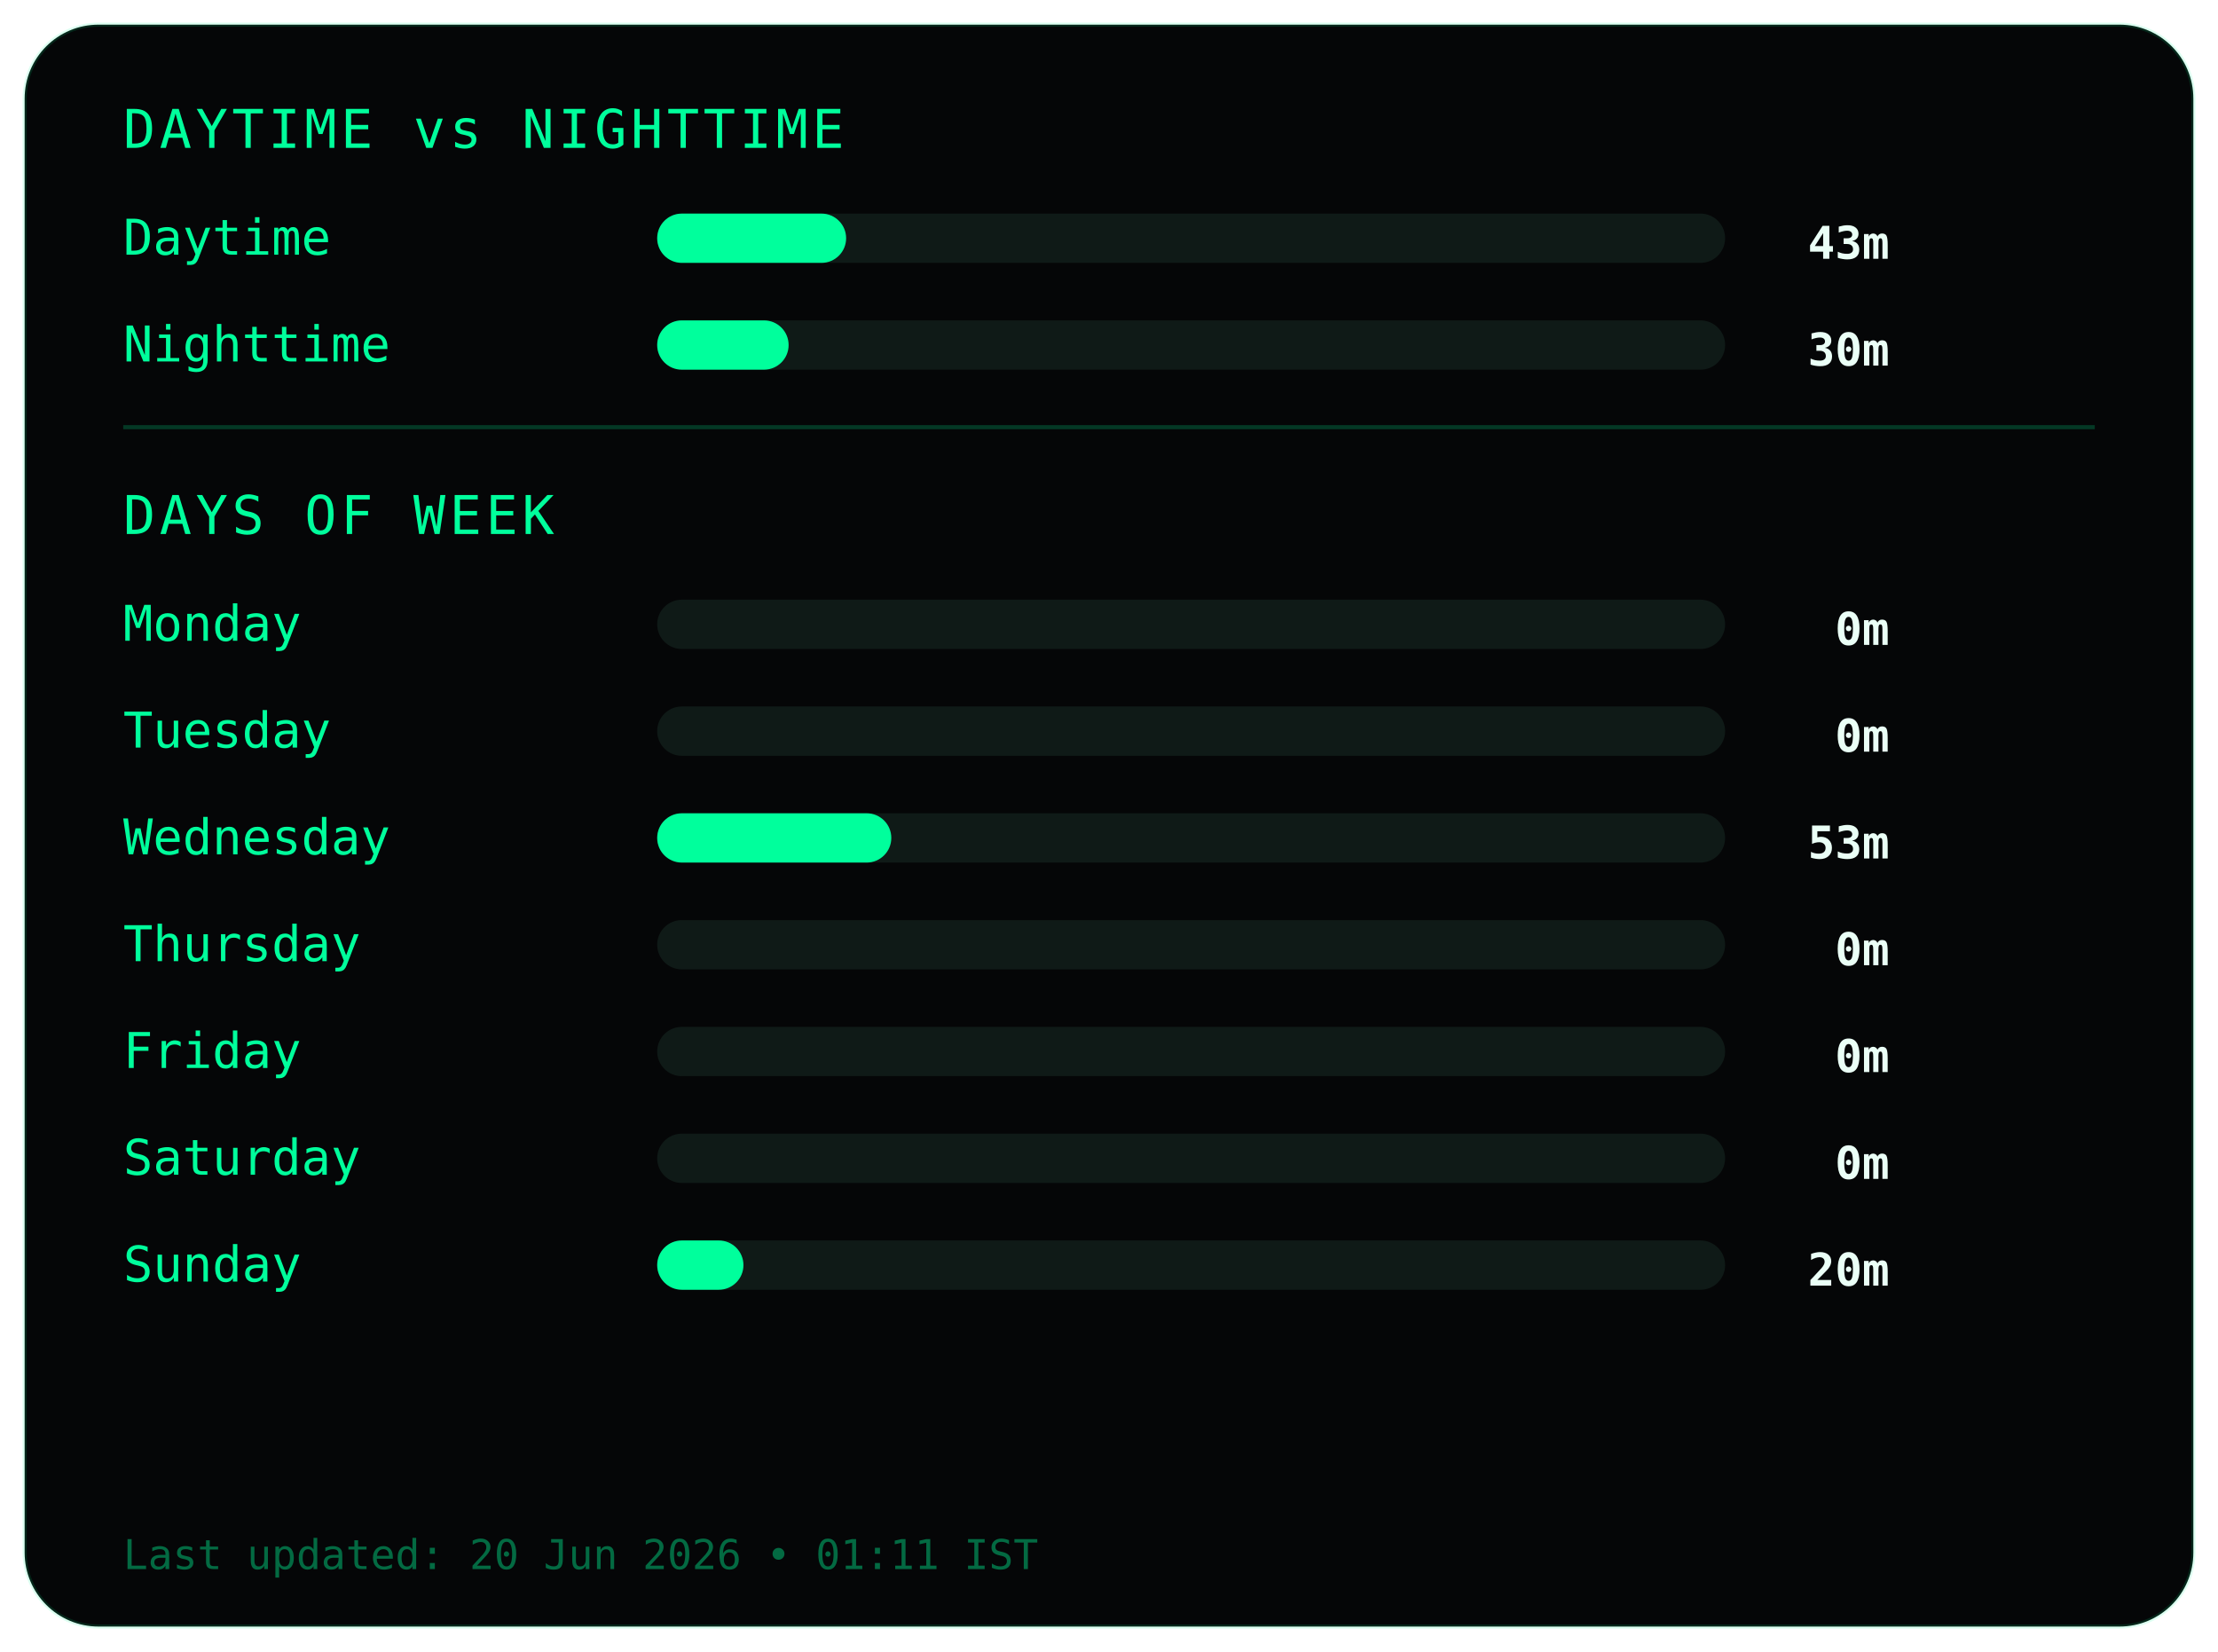
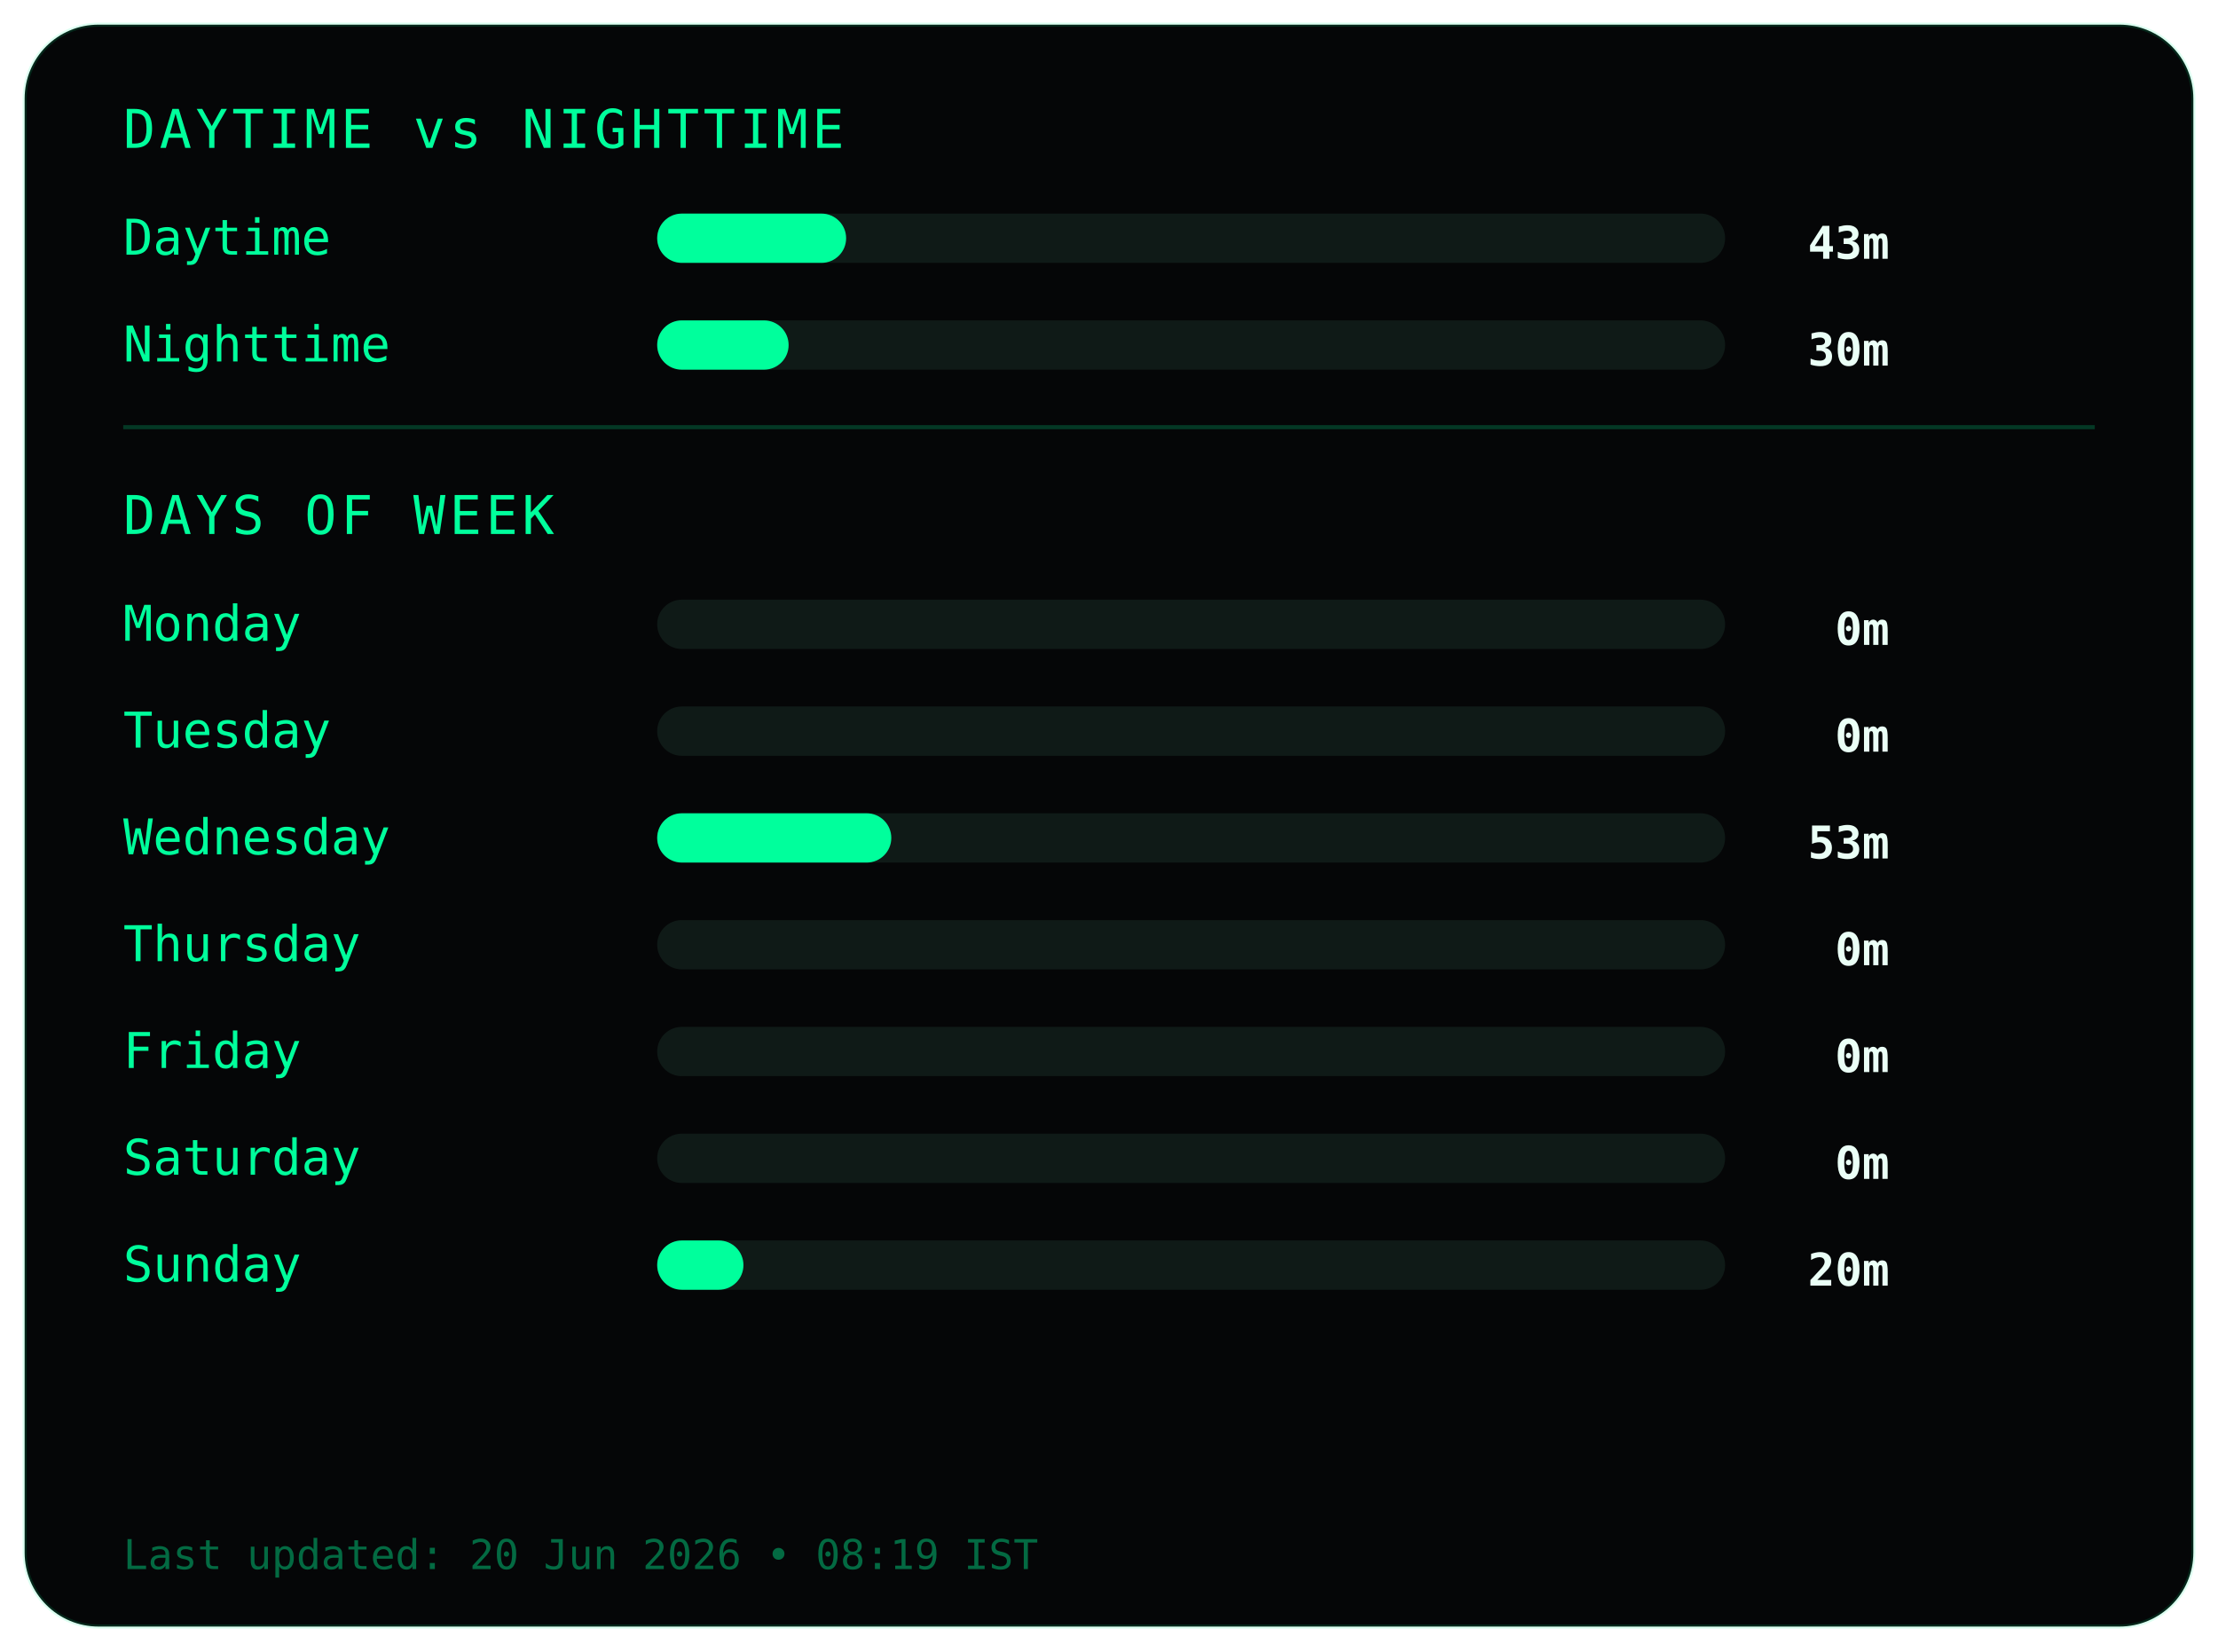
<svg xmlns="http://www.w3.org/2000/svg" width="540" height="402">
  <style>
.frame {
  fill:#050607;
  stroke:#00ff9c22;
  stroke-width:1;
}
.title {
  fill:#00ff9c;
  font-family:monospace;
  font-size:13px;
  letter-spacing:1px;
}
.label {
  fill:#00ff9c;
  font-family:monospace;
  font-size:12px;
}
.value {
  fill:#eafff6;
  font-family:monospace;
  font-size:11px;
  font-weight:bold;
  text-anchor:end;
}
.bar-bg { fill:#0f1a17; }
.bar { fill:#00ff9c; }
.divider { stroke:#00ff9c33; }
.footer {
  fill:#00ff9c66;
  font-family:monospace;
  font-size:10px;
}
</style>
  <rect class="frame" x="6" y="6" rx="18" width="528" height="390" />
  <text class="title" x="30" y="36">DAYTIME vs NIGHTTIME</text>
  <text class="label" x="30" y="62">Daytime</text>
  <rect class="bar-bg" x="160" y="52" width="260" height="12" rx="6" />
  <rect class="bar" x="160" y="52" width="46" height="12" rx="6" />
  <text class="value" x="460" y="63">43m</text>
  <text class="label" x="30" y="88">Nighttime</text>
  <rect class="bar-bg" x="160" y="78" width="260" height="12" rx="6" />
  <rect class="bar" x="160" y="78" width="32" height="12" rx="6" />
  <text class="value" x="460" y="89">30m</text>
  <line class="divider" x1="30" y1="104" x2="510" y2="104" />
  <text class="title" x="30" y="130">DAYS OF WEEK</text>
  <text class="label" x="30" y="156">Monday</text>
  <rect class="bar-bg" x="160" y="146" width="260" height="12" rx="6" />
  <rect class="bar" x="160" y="146" width="0" height="12" rx="6" />
  <text class="value" x="460" y="157">0m</text>
  <text class="label" x="30" y="182">Tuesday</text>
  <rect class="bar-bg" x="160" y="172" width="260" height="12" rx="6" />
  <rect class="bar" x="160" y="172" width="0" height="12" rx="6" />
  <text class="value" x="460" y="183">0m</text>
  <text class="label" x="30" y="208">Wednesday</text>
  <rect class="bar-bg" x="160" y="198" width="260" height="12" rx="6" />
  <rect class="bar" x="160" y="198" width="57" height="12" rx="6" />
  <text class="value" x="460" y="209">53m</text>
  <text class="label" x="30" y="234">Thursday</text>
  <rect class="bar-bg" x="160" y="224" width="260" height="12" rx="6" />
  <rect class="bar" x="160" y="224" width="0" height="12" rx="6" />
  <text class="value" x="460" y="235">0m</text>
  <text class="label" x="30" y="260">Friday</text>
  <rect class="bar-bg" x="160" y="250" width="260" height="12" rx="6" />
  <rect class="bar" x="160" y="250" width="0" height="12" rx="6" />
  <text class="value" x="460" y="261">0m</text>
  <text class="label" x="30" y="286">Saturday</text>
  <rect class="bar-bg" x="160" y="276" width="260" height="12" rx="6" />
  <rect class="bar" x="160" y="276" width="0" height="12" rx="6" />
  <text class="value" x="460" y="287">0m</text>
  <text class="label" x="30" y="312">Sunday</text>
  <rect class="bar-bg" x="160" y="302" width="260" height="12" rx="6" />
  <rect class="bar" x="160" y="302" width="21" height="12" rx="6" />
  <text class="value" x="460" y="313">20m</text>
  <text class="footer" x="30" y="382">
- Last updated: 20 Jun 2026 • 01:11 IST
+ Last updated: 20 Jun 2026 • 08:19 IST
</text>
</svg>
